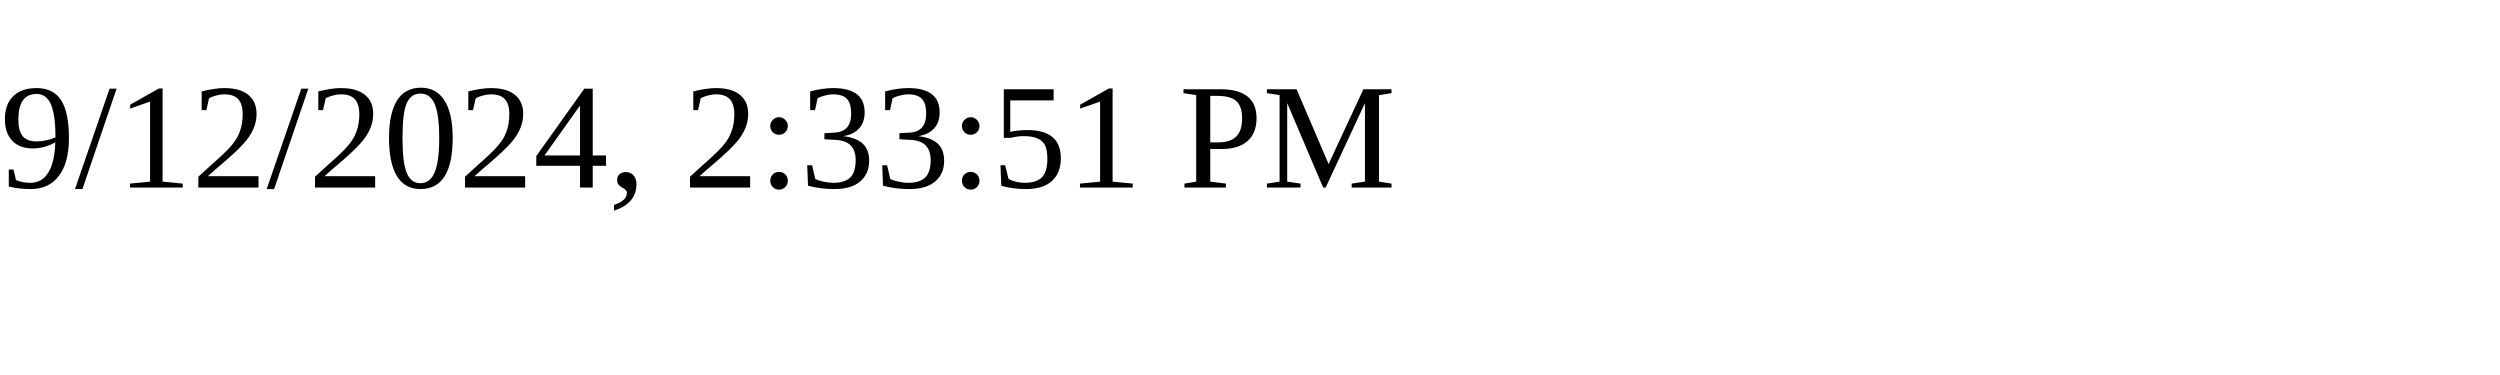
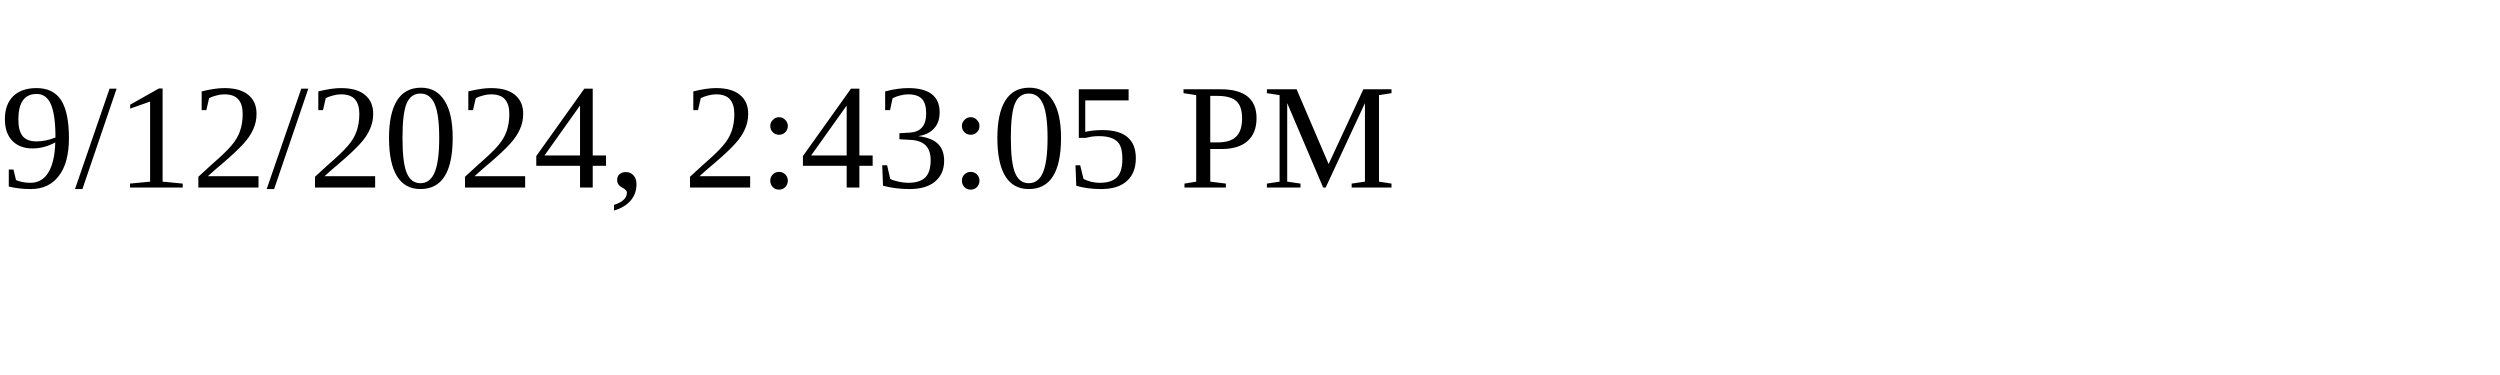
<svg xmlns="http://www.w3.org/2000/svg" height="30" width="200">
-   <text x="0" y="15">9/12/2024, 2:33:51 PM</text>
+   <text x="0" y="15">9/12/2024, 2:43:05 PM</text>
</svg>
